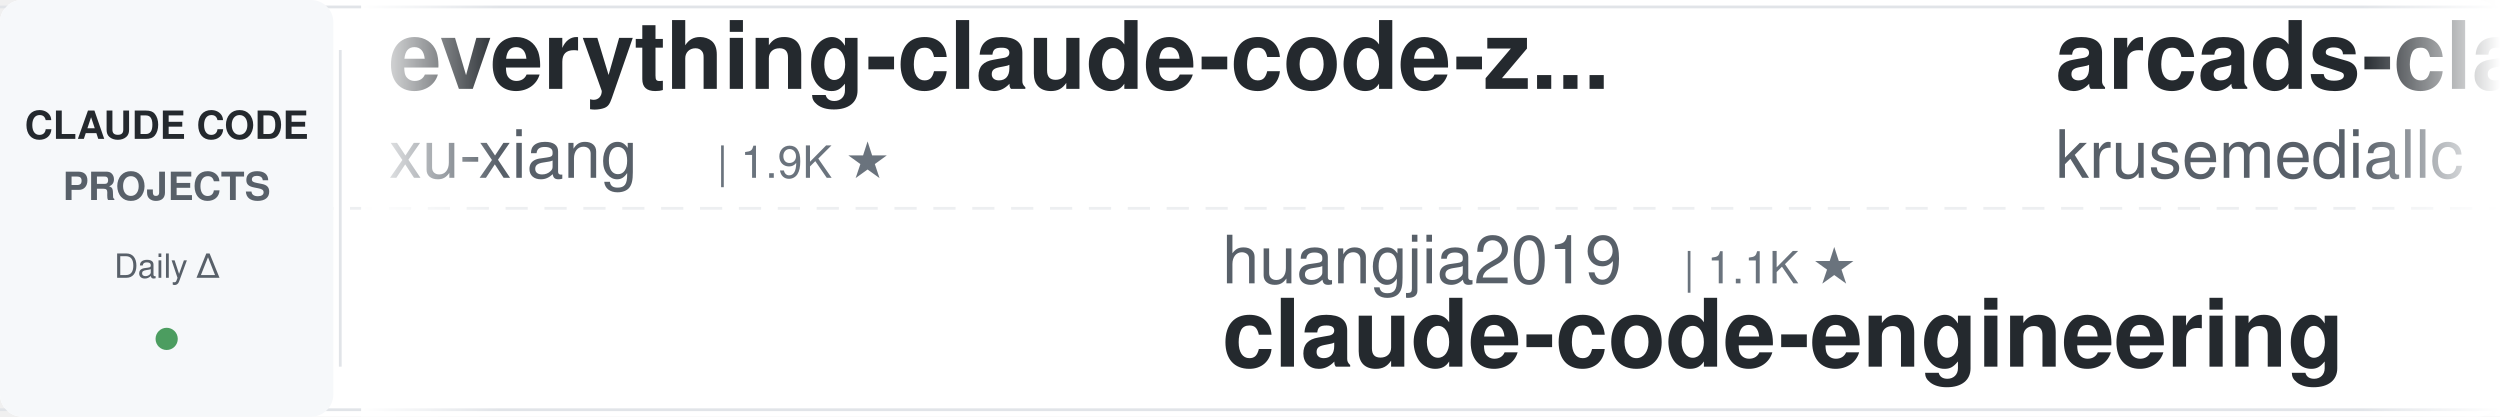
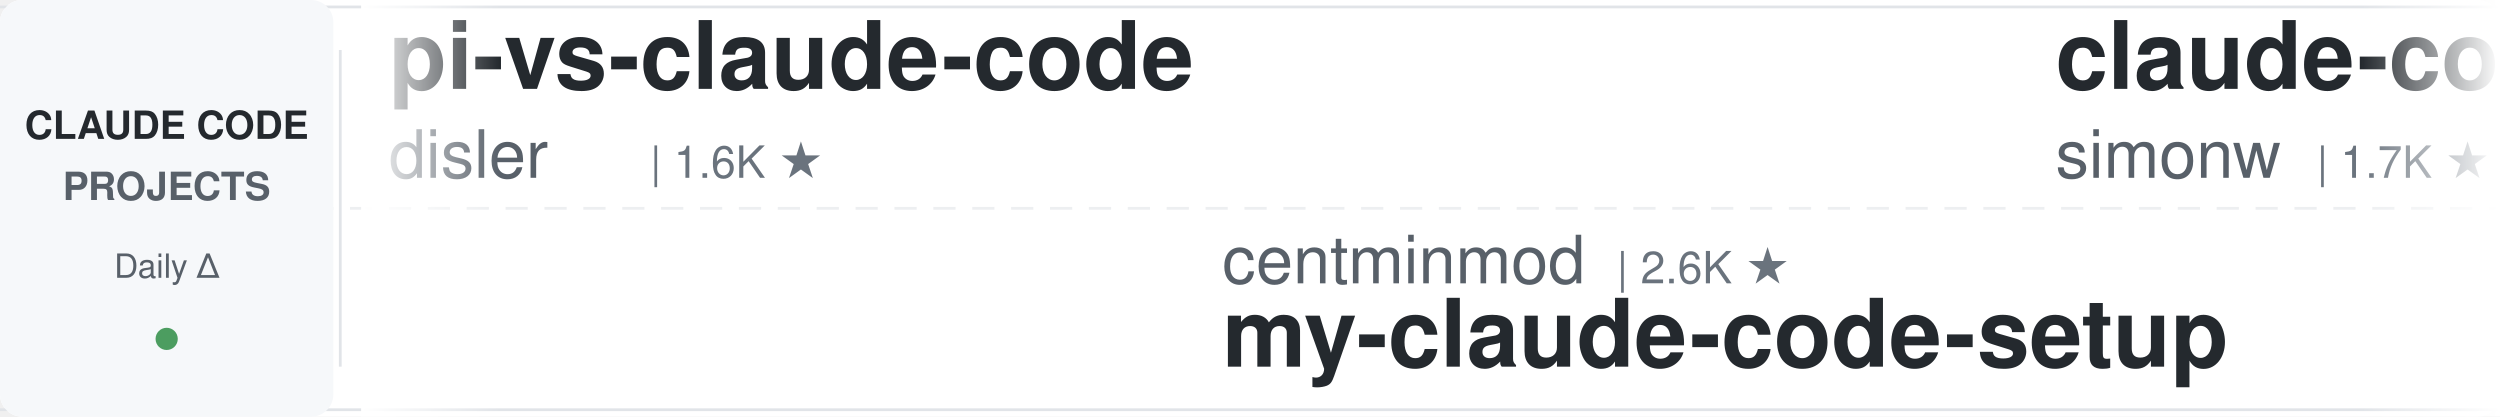
<svg xmlns="http://www.w3.org/2000/svg" width="900" height="150">
  <defs>
    <linearGradient id="leftFade" x1="0%" y1="0%" x2="100%" y2="0%">
      <stop offset="0%" style="stop-color:#ffffff;stop-opacity:1" />
      <stop offset="100%" style="stop-color:#ffffff;stop-opacity:0" />
    </linearGradient>
    <linearGradient id="rightFade" x1="0%" y1="0%" x2="100%" y2="0%">
      <stop offset="0%" style="stop-color:#ffffff;stop-opacity:0" />
      <stop offset="100%" style="stop-color:#ffffff;stop-opacity:1" />
    </linearGradient>
  </defs>
  <rect width="900" height="150" fill="#ffffff" rx="8" />
  <rect x="0" y="2" width="900" height="1" fill="#e1e4e8" />
  <rect x="0" y="147" width="900" height="1" fill="#e1e4e8" />
  <line x1="0" y1="75" x2="900" y2="75" stroke="#e1e4e8" stroke-width="1" stroke-dasharray="8 6" opacity="0.6" />
  <rect x="0" y="0" width="120" height="150" fill="#f6f8fa" rx="8" />
  <text x="60" y="50" font-family="-apple-system, BlinkMacSystemFont, 'Segoe UI', Helvetica, Arial, sans-serif" font-size="14" font-weight="600" fill="#24292e" text-anchor="middle">CLAUDE CODE</text>
  <text x="60" y="72" font-family="-apple-system, BlinkMacSystemFont, 'Segoe UI', Helvetica, Arial, sans-serif" font-size="14" font-weight="600" fill="#586069" text-anchor="middle">PROJECTS</text>
  <text x="60" y="100" font-family="-apple-system, BlinkMacSystemFont, 'Segoe UI', Helvetica, Arial, sans-serif" font-size="12" font-weight="500" fill="#586069" text-anchor="middle">Daily Δ</text>
  <circle cx="60" cy="122" r="4" fill="#22863a" opacity="0.8" />
  <rect x="122" y="18" width="1" height="114" fill="#e1e4e8" />
  <clipPath id="tickerClip">
    <rect x="130" y="0" width="770" height="150" />
  </clipPath>
  <g clip-path="url(#tickerClip)">
    <g id="tickerItems">
      <animateTransform attributeName="transform" attributeType="XML" type="translate" from="0 0" to="-3000 0" dur="54s" repeatCount="indefinite" />
      <g transform="translate(0, 0)">
-         <text x="140" y="32" font-family="-apple-system, BlinkMacSystemFont, 'Segoe UI', Helvetica, Arial, sans-serif" font-size="34" font-weight="600" fill="#24292e">everything-claude-code-z...</text>
-         <text x="140" y="64" font-family="-apple-system, BlinkMacSystemFont, 'Segoe UI', Helvetica, Arial, sans-serif" font-size="24" font-weight="400" fill="#586069">xu-xiang</text>
-         <text x="258" y="64" font-family="-apple-system, BlinkMacSystemFont, 'Segoe UI', Helvetica, Arial, sans-serif" font-size="16" font-weight="500" fill="#6a737d">| 1.9K ★</text>
+         <text x="140" y="32" font-family="-apple-system, BlinkMacSystemFont, 'Segoe UI', Helvetica, Arial, sans-serif" font-size="34" font-weight="600" fill="#24292e">pi-vs-claude-code</text>
+         <text x="140" y="64" font-family="-apple-system, BlinkMacSystemFont, 'Segoe UI', Helvetica, Arial, sans-serif" font-size="24" font-weight="400" fill="#586069">disler</text>
+         <text x="234" y="64" font-family="-apple-system, BlinkMacSystemFont, 'Segoe UI', Helvetica, Arial, sans-serif" font-size="16" font-weight="500" fill="#6a737d">| 1.6K ★</text>
      </g>
      <g transform="translate(300, 0)">
-         <text x="140" y="102" font-family="-apple-system, BlinkMacSystemFont, 'Segoe UI', Helvetica, Arial, sans-serif" font-size="24" font-weight="400" fill="#586069">huangjia2019</text>
-         <text x="306" y="102" font-family="-apple-system, BlinkMacSystemFont, 'Segoe UI', Helvetica, Arial, sans-serif" font-size="16" font-weight="500" fill="#6a737d">| 1.1K ★</text>
-         <text x="140" y="132" font-family="-apple-system, BlinkMacSystemFont, 'Segoe UI', Helvetica, Arial, sans-serif" font-size="34" font-weight="600" fill="#24292e">claude-code-engineering</text>
+         <text x="140" y="102" font-family="-apple-system, BlinkMacSystemFont, 'Segoe UI', Helvetica, Arial, sans-serif" font-size="24" font-weight="400" fill="#586069">centminmod</text>
+         <text x="282" y="102" font-family="-apple-system, BlinkMacSystemFont, 'Segoe UI', Helvetica, Arial, sans-serif" font-size="16" font-weight="500" fill="#6a737d">| 2.6K ★</text>
+         <text x="140" y="132" font-family="-apple-system, BlinkMacSystemFont, 'Segoe UI', Helvetica, Arial, sans-serif" font-size="34" font-weight="600" fill="#24292e">my-claude-code-setup</text>
      </g>
      <g transform="translate(600, 0)">
-         <text x="140" y="32" font-family="-apple-system, BlinkMacSystemFont, 'Segoe UI', Helvetica, Arial, sans-serif" font-size="34" font-weight="600" fill="#24292e">arcads-claude-code</text>
-         <text x="140" y="64" font-family="-apple-system, BlinkMacSystemFont, 'Segoe UI', Helvetica, Arial, sans-serif" font-size="24" font-weight="400" fill="#586069">krusemediallc</text>
-         <text x="318" y="64" font-family="-apple-system, BlinkMacSystemFont, 'Segoe UI', Helvetica, Arial, sans-serif" font-size="16" font-weight="500" fill="#6a737d">| 1.4K ★</text>
+         <text x="140" y="32" font-family="-apple-system, BlinkMacSystemFont, 'Segoe UI', Helvetica, Arial, sans-serif" font-size="34" font-weight="600" fill="#24292e">claude-code-transcripts</text>
+         <text x="140" y="64" font-family="-apple-system, BlinkMacSystemFont, 'Segoe UI', Helvetica, Arial, sans-serif" font-size="24" font-weight="400" fill="#586069">simonw</text>
+         <text x="234" y="64" font-family="-apple-system, BlinkMacSystemFont, 'Segoe UI', Helvetica, Arial, sans-serif" font-size="16" font-weight="500" fill="#6a737d">| 1.7K ★</text>
      </g>
      <g transform="translate(900, 0)">
-         <text x="140" y="102" font-family="-apple-system, BlinkMacSystemFont, 'Segoe UI', Helvetica, Arial, sans-serif" font-size="24" font-weight="400" fill="#586069">disler</text>
-         <text x="234" y="102" font-family="-apple-system, BlinkMacSystemFont, 'Segoe UI', Helvetica, Arial, sans-serif" font-size="16" font-weight="500" fill="#6a737d">| 3.9K ★</text>
-         <text x="140" y="132" font-family="-apple-system, BlinkMacSystemFont, 'Segoe UI', Helvetica, Arial, sans-serif" font-size="34" font-weight="600" fill="#24292e">claude-code-hooks-master...</text>
+         <text x="140" y="102" font-family="-apple-system, BlinkMacSystemFont, 'Segoe UI', Helvetica, Arial, sans-serif" font-size="24" font-weight="400" fill="#586069">asgeirtj</text>
+         <text x="258" y="102" font-family="-apple-system, BlinkMacSystemFont, 'Segoe UI', Helvetica, Arial, sans-serif" font-size="16" font-weight="500" fill="#6a737d">| 63.4K ★</text>
+         <text x="140" y="132" font-family="-apple-system, BlinkMacSystemFont, 'Segoe UI', Helvetica, Arial, sans-serif" font-size="34" font-weight="600" fill="#24292e">system_prompts_leaks</text>
      </g>
      <g transform="translate(1200, 0)">
-         <text x="140" y="32" font-family="-apple-system, BlinkMacSystemFont, 'Segoe UI', Helvetica, Arial, sans-serif" font-size="34" font-weight="600" fill="#24292e">awesome-claude-code</text>
-         <text x="140" y="64" font-family="-apple-system, BlinkMacSystemFont, 'Segoe UI', Helvetica, Arial, sans-serif" font-size="24" font-weight="400" fill="#586069">jqueryscript</text>
-         <text x="306" y="64" font-family="-apple-system, BlinkMacSystemFont, 'Segoe UI', Helvetica, Arial, sans-serif" font-size="16" font-weight="500" fill="#6a737d">| 502 ★</text>
+         <text x="140" y="32" font-family="-apple-system, BlinkMacSystemFont, 'Segoe UI', Helvetica, Arial, sans-serif" font-size="34" font-weight="600" fill="#24292e">claude-code-plugins-plus...</text>
+         <text x="140" y="64" font-family="-apple-system, BlinkMacSystemFont, 'Segoe UI', Helvetica, Arial, sans-serif" font-size="24" font-weight="400" fill="#586069">jeremylongshore</text>
+         <text x="342" y="64" font-family="-apple-system, BlinkMacSystemFont, 'Segoe UI', Helvetica, Arial, sans-serif" font-size="16" font-weight="500" fill="#6a737d">| 2.7K ★</text>
      </g>
      <g transform="translate(1500, 0)">
-         <text x="140" y="102" font-family="-apple-system, BlinkMacSystemFont, 'Segoe UI', Helvetica, Arial, sans-serif" font-size="24" font-weight="400" fill="#586069">lintsinghua</text>
-         <text x="294" y="102" font-family="-apple-system, BlinkMacSystemFont, 'Segoe UI', Helvetica, Arial, sans-serif" font-size="16" font-weight="500" fill="#6a737d">| 4.1K ★</text>
-         <text x="140" y="132" font-family="-apple-system, BlinkMacSystemFont, 'Segoe UI', Helvetica, Arial, sans-serif" font-size="34" font-weight="600" fill="#24292e">claude-code-book</text>
+         <text x="140" y="102" font-family="-apple-system, BlinkMacSystemFont, 'Segoe UI', Helvetica, Arial, sans-serif" font-size="24" font-weight="400" fill="#586069">darcyegb</text>
+         <text x="258" y="102" font-family="-apple-system, BlinkMacSystemFont, 'Segoe UI', Helvetica, Arial, sans-serif" font-size="16" font-weight="500" fill="#6a737d">| 760 ★</text>
+         <text x="140" y="132" font-family="-apple-system, BlinkMacSystemFont, 'Segoe UI', Helvetica, Arial, sans-serif" font-size="34" font-weight="600" fill="#24292e">ClaudeCodeAgents</text>
      </g>
      <g transform="translate(1800, 0)">
-         <text x="140" y="32" font-family="-apple-system, BlinkMacSystemFont, 'Segoe UI', Helvetica, Arial, sans-serif" font-size="34" font-weight="600" fill="#24292e">sc-claude-code-files</text>
-         <text x="140" y="64" font-family="-apple-system, BlinkMacSystemFont, 'Segoe UI', Helvetica, Arial, sans-serif" font-size="24" font-weight="400" fill="#586069">https-deeplearning-ai</text>
-         <text x="414" y="64" font-family="-apple-system, BlinkMacSystemFont, 'Segoe UI', Helvetica, Arial, sans-serif" font-size="16" font-weight="500" fill="#6a737d">| 544 ★</text>
+         <text x="140" y="32" font-family="-apple-system, BlinkMacSystemFont, 'Segoe UI', Helvetica, Arial, sans-serif" font-size="34" font-weight="600" fill="#24292e">oh-my-claudecode</text>
+         <text x="140" y="64" font-family="-apple-system, BlinkMacSystemFont, 'Segoe UI', Helvetica, Arial, sans-serif" font-size="24" font-weight="400" fill="#586069">Yeachan-Heo</text>
+         <text x="294" y="64" font-family="-apple-system, BlinkMacSystemFont, 'Segoe UI', Helvetica, Arial, sans-serif" font-size="16" font-weight="500" fill="#6a737d">| 38.8K ★</text>
      </g>
      <g transform="translate(2100, 0)">
-         <text x="140" y="102" font-family="-apple-system, BlinkMacSystemFont, 'Segoe UI', Helvetica, Arial, sans-serif" font-size="24" font-weight="400" fill="#586069">anthropics</text>
-         <text x="282" y="102" font-family="-apple-system, BlinkMacSystemFont, 'Segoe UI', Helvetica, Arial, sans-serif" font-size="16" font-weight="500" fill="#6a737d">| 171.2K ★</text>
-         <text x="140" y="132" font-family="-apple-system, BlinkMacSystemFont, 'Segoe UI', Helvetica, Arial, sans-serif" font-size="34" font-weight="600" fill="#24292e">skills</text>
+         <text x="140" y="102" font-family="-apple-system, BlinkMacSystemFont, 'Segoe UI', Helvetica, Arial, sans-serif" font-size="24" font-weight="400" fill="#586069">OneRedOak</text>
+         <text x="270" y="102" font-family="-apple-system, BlinkMacSystemFont, 'Segoe UI', Helvetica, Arial, sans-serif" font-size="16" font-weight="500" fill="#6a737d">| 3.9K ★</text>
+         <text x="140" y="132" font-family="-apple-system, BlinkMacSystemFont, 'Segoe UI', Helvetica, Arial, sans-serif" font-size="34" font-weight="600" fill="#24292e">claude-code-workflows</text>
      </g>
      <g transform="translate(2400, 0)">
-         <text x="140" y="32" font-family="-apple-system, BlinkMacSystemFont, 'Segoe UI', Helvetica, Arial, sans-serif" font-size="34" font-weight="600" fill="#24292e">claude_codex_bridge</text>
-         <text x="140" y="64" font-family="-apple-system, BlinkMacSystemFont, 'Segoe UI', Helvetica, Arial, sans-serif" font-size="24" font-weight="400" fill="#586069">SeemSeam</text>
-         <text x="258" y="64" font-family="-apple-system, BlinkMacSystemFont, 'Segoe UI', Helvetica, Arial, sans-serif" font-size="16" font-weight="500" fill="#6a737d">| 3.4K ★</text>
+         <text x="140" y="32" font-family="-apple-system, BlinkMacSystemFont, 'Segoe UI', Helvetica, Arial, sans-serif" font-size="34" font-weight="600" fill="#24292e">claude-code-best-practic...</text>
+         <text x="140" y="64" font-family="-apple-system, BlinkMacSystemFont, 'Segoe UI', Helvetica, Arial, sans-serif" font-size="24" font-weight="400" fill="#586069">shanraisshan</text>
+         <text x="306" y="64" font-family="-apple-system, BlinkMacSystemFont, 'Segoe UI', Helvetica, Arial, sans-serif" font-size="16" font-weight="500" fill="#6a737d">| 64.9K ★</text>
      </g>
      <g transform="translate(2700, 0)">
-         <text x="140" y="102" font-family="-apple-system, BlinkMacSystemFont, 'Segoe UI', Helvetica, Arial, sans-serif" font-size="24" font-weight="400" fill="#586069">Maciek-roboblog</text>
-         <text x="342" y="102" font-family="-apple-system, BlinkMacSystemFont, 'Segoe UI', Helvetica, Arial, sans-serif" font-size="16" font-weight="500" fill="#6a737d">| 8.6K ★</text>
-         <text x="140" y="132" font-family="-apple-system, BlinkMacSystemFont, 'Segoe UI', Helvetica, Arial, sans-serif" font-size="34" font-weight="600" fill="#24292e">Claude-Code-Usage-Monito...</text>
+         <text x="140" y="102" font-family="-apple-system, BlinkMacSystemFont, 'Segoe UI', Helvetica, Arial, sans-serif" font-size="24" font-weight="400" fill="#586069">Chachamaru127</text>
+         <text x="318" y="102" font-family="-apple-system, BlinkMacSystemFont, 'Segoe UI', Helvetica, Arial, sans-serif" font-size="16" font-weight="500" fill="#6a737d">| 3.1K ★</text>
+         <text x="140" y="132" font-family="-apple-system, BlinkMacSystemFont, 'Segoe UI', Helvetica, Arial, sans-serif" font-size="34" font-weight="600" fill="#24292e">claude-code-harness</text>
      </g>
      <g transform="translate(3000, 0)">
-         <text x="140" y="32" font-family="-apple-system, BlinkMacSystemFont, 'Segoe UI', Helvetica, Arial, sans-serif" font-size="34" font-weight="600" fill="#24292e">everything-claude-code-z...</text>
-         <text x="140" y="64" font-family="-apple-system, BlinkMacSystemFont, 'Segoe UI', Helvetica, Arial, sans-serif" font-size="24" font-weight="400" fill="#586069">xu-xiang</text>
-         <text x="258" y="64" font-family="-apple-system, BlinkMacSystemFont, 'Segoe UI', Helvetica, Arial, sans-serif" font-size="16" font-weight="500" fill="#6a737d">| 1.9K ★</text>
+         <text x="140" y="32" font-family="-apple-system, BlinkMacSystemFont, 'Segoe UI', Helvetica, Arial, sans-serif" font-size="34" font-weight="600" fill="#24292e">pi-vs-claude-code</text>
+         <text x="140" y="64" font-family="-apple-system, BlinkMacSystemFont, 'Segoe UI', Helvetica, Arial, sans-serif" font-size="24" font-weight="400" fill="#586069">disler</text>
+         <text x="234" y="64" font-family="-apple-system, BlinkMacSystemFont, 'Segoe UI', Helvetica, Arial, sans-serif" font-size="16" font-weight="500" fill="#6a737d">| 1.6K ★</text>
      </g>
      <g transform="translate(3300, 0)">
-         <text x="140" y="102" font-family="-apple-system, BlinkMacSystemFont, 'Segoe UI', Helvetica, Arial, sans-serif" font-size="24" font-weight="400" fill="#586069">huangjia2019</text>
-         <text x="306" y="102" font-family="-apple-system, BlinkMacSystemFont, 'Segoe UI', Helvetica, Arial, sans-serif" font-size="16" font-weight="500" fill="#6a737d">| 1.1K ★</text>
-         <text x="140" y="132" font-family="-apple-system, BlinkMacSystemFont, 'Segoe UI', Helvetica, Arial, sans-serif" font-size="34" font-weight="600" fill="#24292e">claude-code-engineering</text>
+         <text x="140" y="102" font-family="-apple-system, BlinkMacSystemFont, 'Segoe UI', Helvetica, Arial, sans-serif" font-size="24" font-weight="400" fill="#586069">centminmod</text>
+         <text x="282" y="102" font-family="-apple-system, BlinkMacSystemFont, 'Segoe UI', Helvetica, Arial, sans-serif" font-size="16" font-weight="500" fill="#6a737d">| 2.6K ★</text>
+         <text x="140" y="132" font-family="-apple-system, BlinkMacSystemFont, 'Segoe UI', Helvetica, Arial, sans-serif" font-size="34" font-weight="600" fill="#24292e">my-claude-code-setup</text>
      </g>
      <g transform="translate(3600, 0)">
-         <text x="140" y="32" font-family="-apple-system, BlinkMacSystemFont, 'Segoe UI', Helvetica, Arial, sans-serif" font-size="34" font-weight="600" fill="#24292e">arcads-claude-code</text>
-         <text x="140" y="64" font-family="-apple-system, BlinkMacSystemFont, 'Segoe UI', Helvetica, Arial, sans-serif" font-size="24" font-weight="400" fill="#586069">krusemediallc</text>
-         <text x="318" y="64" font-family="-apple-system, BlinkMacSystemFont, 'Segoe UI', Helvetica, Arial, sans-serif" font-size="16" font-weight="500" fill="#6a737d">| 1.4K ★</text>
+         <text x="140" y="32" font-family="-apple-system, BlinkMacSystemFont, 'Segoe UI', Helvetica, Arial, sans-serif" font-size="34" font-weight="600" fill="#24292e">claude-code-transcripts</text>
+         <text x="140" y="64" font-family="-apple-system, BlinkMacSystemFont, 'Segoe UI', Helvetica, Arial, sans-serif" font-size="24" font-weight="400" fill="#586069">simonw</text>
+         <text x="234" y="64" font-family="-apple-system, BlinkMacSystemFont, 'Segoe UI', Helvetica, Arial, sans-serif" font-size="16" font-weight="500" fill="#6a737d">| 1.7K ★</text>
      </g>
      <g transform="translate(3900, 0)">
-         <text x="140" y="102" font-family="-apple-system, BlinkMacSystemFont, 'Segoe UI', Helvetica, Arial, sans-serif" font-size="24" font-weight="400" fill="#586069">disler</text>
-         <text x="234" y="102" font-family="-apple-system, BlinkMacSystemFont, 'Segoe UI', Helvetica, Arial, sans-serif" font-size="16" font-weight="500" fill="#6a737d">| 3.9K ★</text>
-         <text x="140" y="132" font-family="-apple-system, BlinkMacSystemFont, 'Segoe UI', Helvetica, Arial, sans-serif" font-size="34" font-weight="600" fill="#24292e">claude-code-hooks-master...</text>
+         <text x="140" y="102" font-family="-apple-system, BlinkMacSystemFont, 'Segoe UI', Helvetica, Arial, sans-serif" font-size="24" font-weight="400" fill="#586069">asgeirtj</text>
+         <text x="258" y="102" font-family="-apple-system, BlinkMacSystemFont, 'Segoe UI', Helvetica, Arial, sans-serif" font-size="16" font-weight="500" fill="#6a737d">| 63.4K ★</text>
+         <text x="140" y="132" font-family="-apple-system, BlinkMacSystemFont, 'Segoe UI', Helvetica, Arial, sans-serif" font-size="34" font-weight="600" fill="#24292e">system_prompts_leaks</text>
      </g>
    </g>
  </g>
  <rect x="130" y="0" width="50" height="150" fill="url(#leftFade)" />
  <rect x="850" y="0" width="50" height="150" fill="url(#rightFade)" />
</svg>
